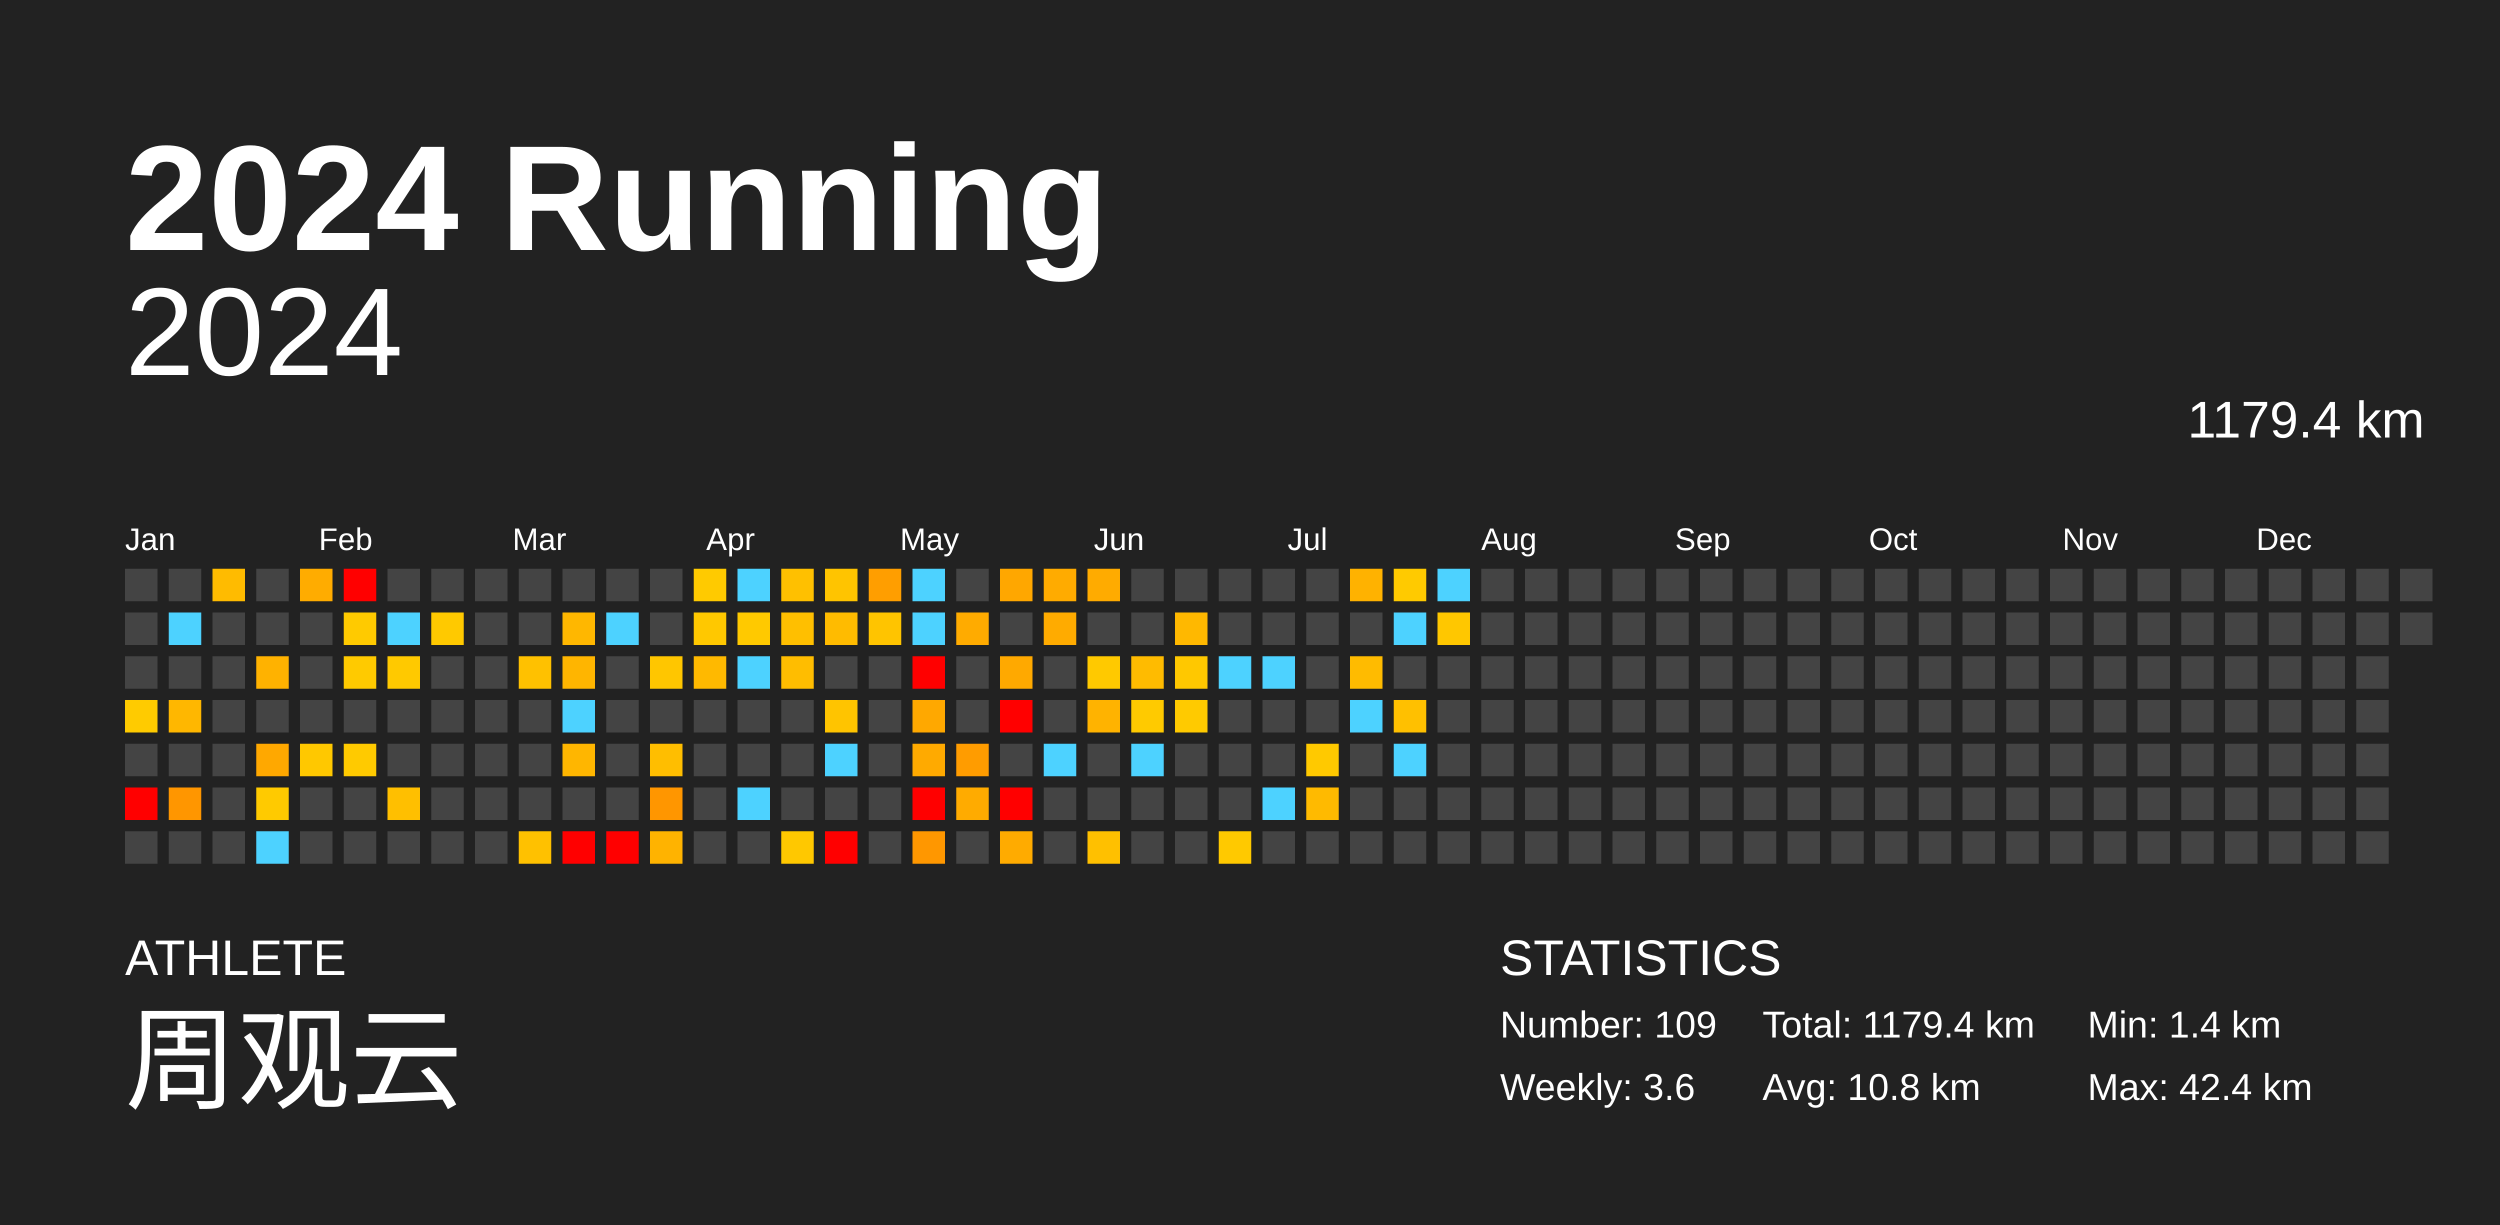
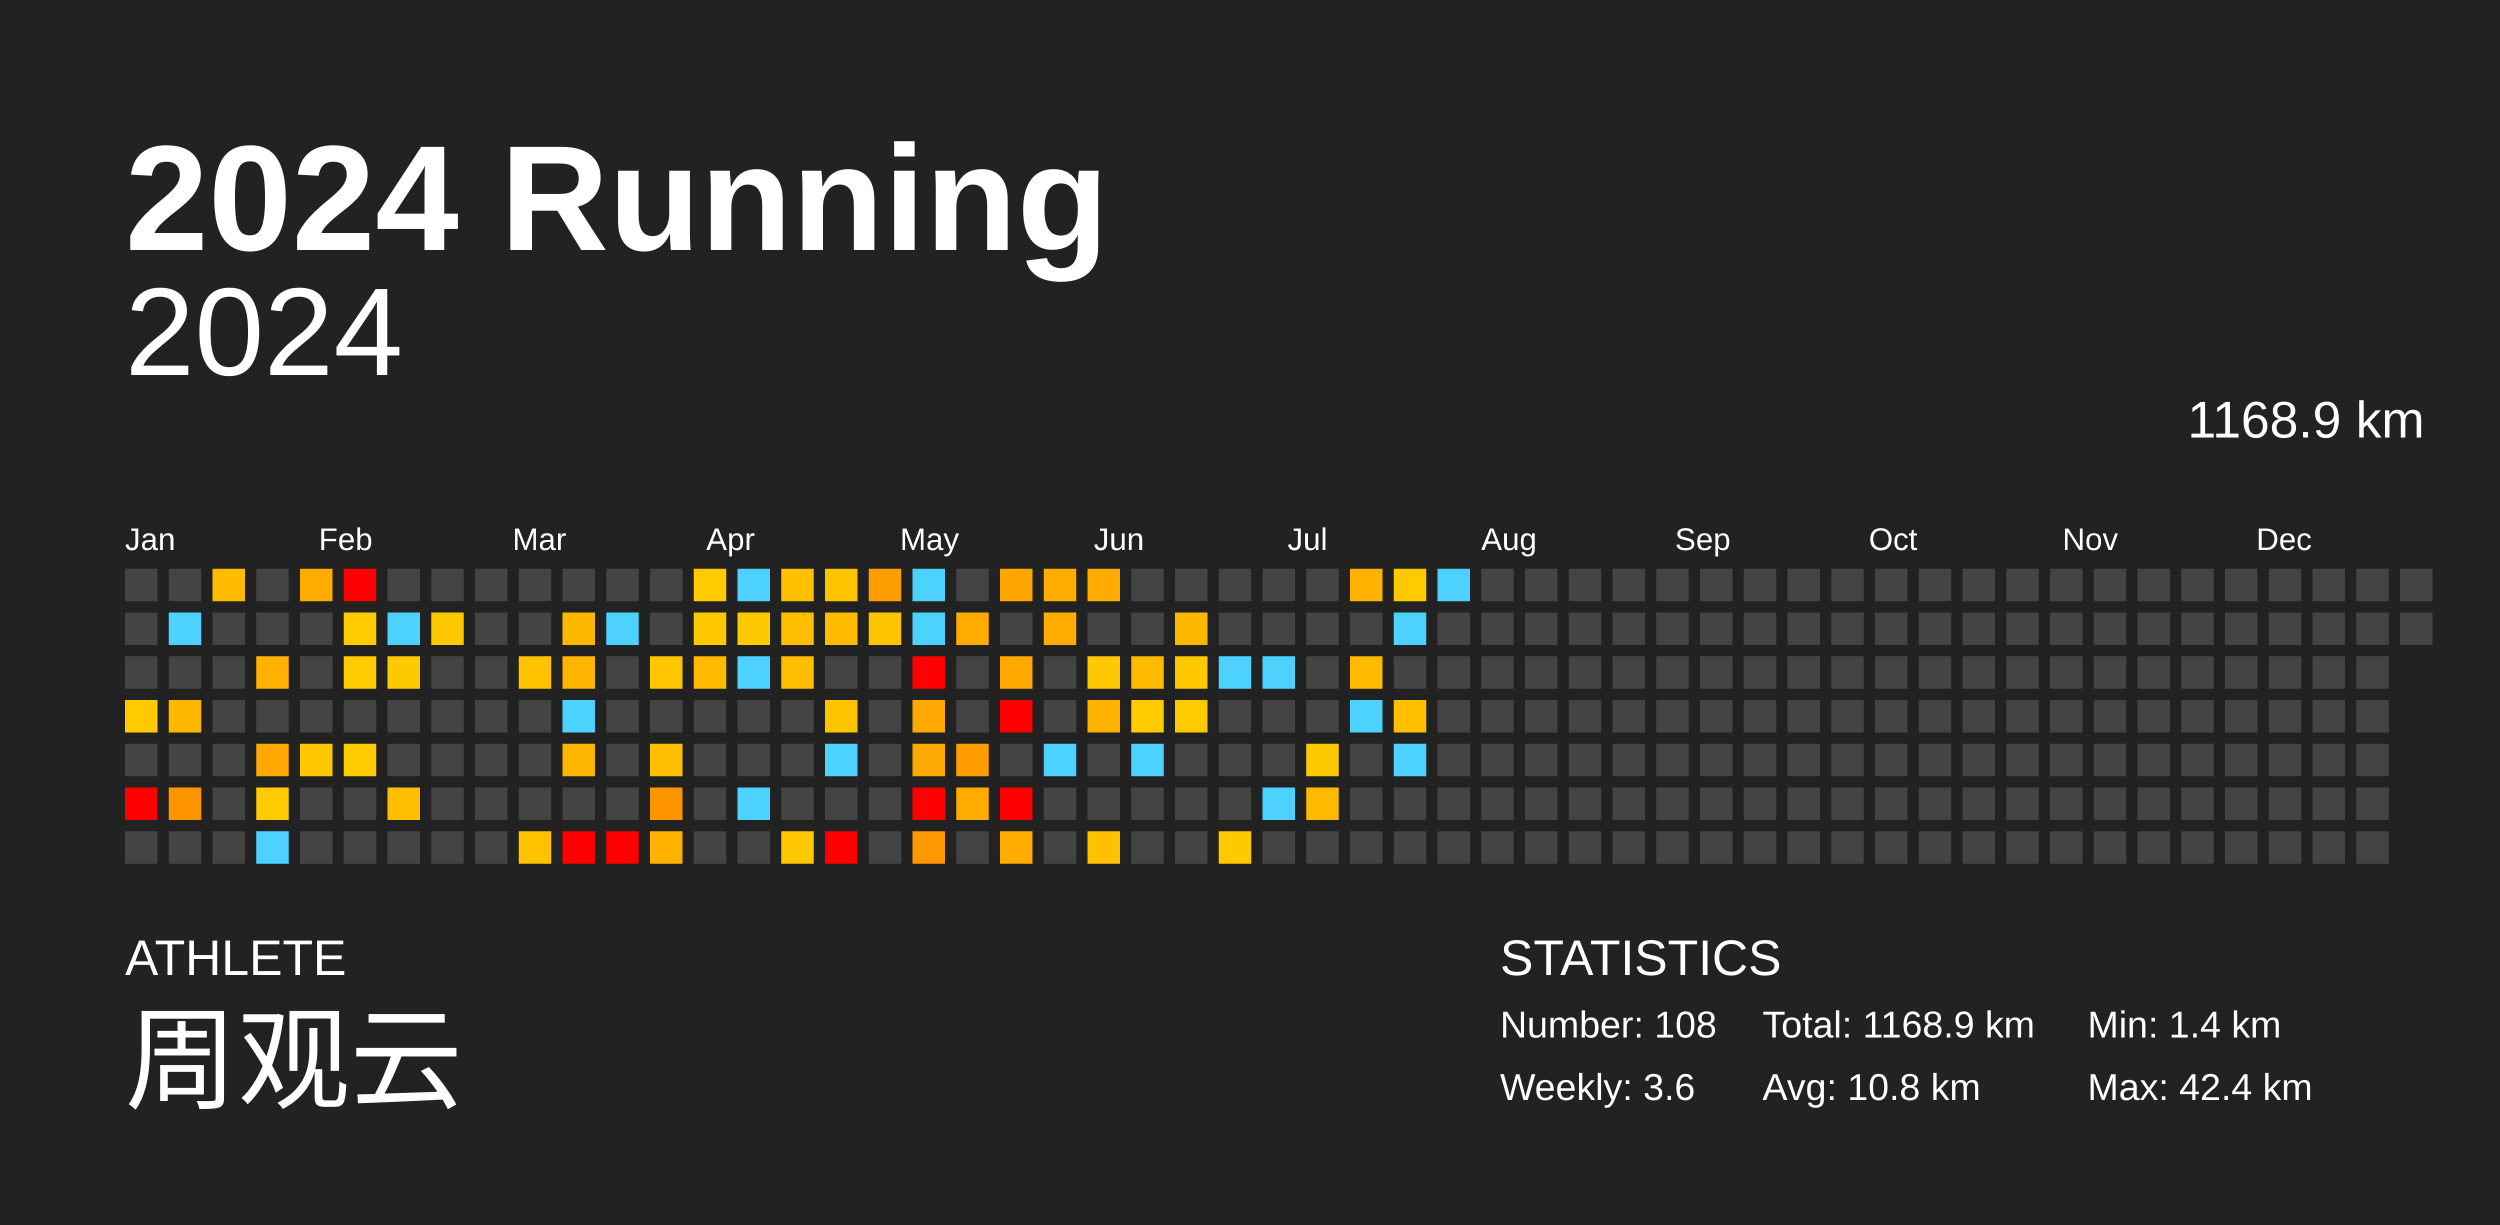
<svg xmlns="http://www.w3.org/2000/svg" baseProfile="full" height="98mm" version="1.1" viewBox="0,0,200,98" width="200mm">
  <defs />
  <rect fill="#222222" height="98" width="200" x="0" y="0" />
  <text fill="#FFFFFF" style="font-size:12px; font-family:Arial; font-weight:bold;" x="10" y="20">2024 Running</text>
  <text fill="#FFFFFF" style="font-size:4px; font-family:Arial" x="10" y="78">ATHLETE</text>
  <text fill="#FFFFFF" style="font-size:9px; font-family:Arial" x="10" y="88">周观云</text>
  <text fill="#FFFFFF" style="font-size:4px; font-family:Arial" x="120" y="78">STATISTICS</text>
-   <text fill="#FFFFFF" style="font-size:3px; font-family:Arial" x="120" y="83">Number: 109</text>
+   <text fill="#FFFFFF" style="font-size:3px; font-family:Arial" x="120" y="83">Number: 108</text>
  <text fill="#FFFFFF" style="font-size:3px; font-family:Arial" x="120" y="88">Weekly: 3.6</text>
-   <text fill="#FFFFFF" style="font-size:3px; font-family:Arial" x="141" y="83">Total: 1179.4 km</text>
+   <text fill="#FFFFFF" style="font-size:3px; font-family:Arial" x="141" y="83">Total: 1168.9 km</text>
  <text fill="#FFFFFF" style="font-size:3px; font-family:Arial" x="141" y="88">Avg: 10.8 km</text>
  <text fill="#FFFFFF" style="font-size:3px; font-family:Arial" x="167" y="83">Min: 1.4 km</text>
  <text fill="#FFFFFF" style="font-size:3px; font-family:Arial" x="167" y="88">Max: 42.4 km</text>
  <text alignment-baseline="hanging" fill="#FFFFFF" style="font-size:10.0px; font-family:Arial;" x="10" y="30">2024</text>
-   <text alignment-baseline="hanging" fill="#FFFFFF" style="font-size:4.125px; font-family:Arial;" x="175" y="35">1179.4 km</text>
+   <text alignment-baseline="hanging" fill="#FFFFFF" style="font-size:4.125px; font-family:Arial;" x="175" y="35">1168.9 km</text>
  <text fill="#FFFFFF" style="font-size:2.5px; font-family:Arial" x="10.0" y="44">Jan</text>
  <text fill="#FFFFFF" style="font-size:2.5px; font-family:Arial" x="25.5" y="44">Feb</text>
  <text fill="#FFFFFF" style="font-size:2.5px; font-family:Arial" x="41.0" y="44">Mar</text>
  <text fill="#FFFFFF" style="font-size:2.5px; font-family:Arial" x="56.5" y="44">Apr</text>
  <text fill="#FFFFFF" style="font-size:2.5px; font-family:Arial" x="72.0" y="44">May</text>
  <text fill="#FFFFFF" style="font-size:2.5px; font-family:Arial" x="87.5" y="44">Jun</text>
  <text fill="#FFFFFF" style="font-size:2.5px; font-family:Arial" x="103.0" y="44">Jul</text>
  <text fill="#FFFFFF" style="font-size:2.5px; font-family:Arial" x="118.5" y="44">Aug</text>
  <text fill="#FFFFFF" style="font-size:2.5px; font-family:Arial" x="134.0" y="44">Sep</text>
  <text fill="#FFFFFF" style="font-size:2.5px; font-family:Arial" x="149.5" y="44">Oct</text>
  <text fill="#FFFFFF" style="font-size:2.5px; font-family:Arial" x="165.0" y="44">Nov</text>
  <text fill="#FFFFFF" style="font-size:2.5px; font-family:Arial" x="180.5" y="44">Dec</text>
  <rect fill="#444444" height="2.6" width="2.6" x="10.0" y="45.5" />
  <rect fill="#444444" height="2.6" width="2.6" x="10.0" y="49.0" />
  <rect fill="#444444" height="2.6" width="2.6" x="10.0" y="52.5" />
  <rect fill="#ffcb00" height="2.6" width="2.6" x="10.0" y="56.0" />
  <rect fill="#444444" height="2.6" width="2.6" x="10.0" y="59.5" />
  <rect fill="red" height="2.6" width="2.6" x="10.0" y="63.0" />
  <rect fill="#444444" height="2.6" width="2.6" x="10.0" y="66.5" />
  <rect fill="#444444" height="2.6" width="2.6" x="13.5" y="45.5" />
  <rect fill="#4dd2ff" height="2.6" width="2.6" x="13.5" y="49.0" />
  <rect fill="#444444" height="2.6" width="2.6" x="13.5" y="52.5" />
  <rect fill="#ffb700" height="2.6" width="2.6" x="13.5" y="56.0" />
  <rect fill="#444444" height="2.6" width="2.6" x="13.5" y="59.5" />
  <rect fill="#ff9600" height="2.6" width="2.6" x="13.5" y="63.0" />
  <rect fill="#444444" height="2.6" width="2.6" x="13.5" y="66.5" />
  <rect fill="#ffbb00" height="2.6" width="2.6" x="17.0" y="45.5" />
  <rect fill="#444444" height="2.6" width="2.6" x="17.0" y="49.0" />
  <rect fill="#444444" height="2.6" width="2.6" x="17.0" y="52.5" />
  <rect fill="#444444" height="2.6" width="2.6" x="17.0" y="56.0" />
  <rect fill="#444444" height="2.6" width="2.6" x="17.0" y="59.5" />
  <rect fill="#444444" height="2.6" width="2.6" x="17.0" y="63.0" />
  <rect fill="#444444" height="2.6" width="2.6" x="17.0" y="66.5" />
  <rect fill="#444444" height="2.6" width="2.6" x="20.5" y="45.5" />
  <rect fill="#444444" height="2.6" width="2.6" x="20.5" y="49.0" />
  <rect fill="#ffb200" height="2.6" width="2.6" x="20.5" y="52.5" />
  <rect fill="#444444" height="2.6" width="2.6" x="20.5" y="56.0" />
  <rect fill="#ffa800" height="2.6" width="2.6" x="20.5" y="59.5" />
  <rect fill="#ffca00" height="2.6" width="2.6" x="20.5" y="63.0" />
  <rect fill="#4dd2ff" height="2.6" width="2.6" x="20.5" y="66.5" />
  <rect fill="#ffac00" height="2.6" width="2.6" x="24.0" y="45.5" />
  <rect fill="#444444" height="2.6" width="2.6" x="24.0" y="49.0" />
  <rect fill="#444444" height="2.6" width="2.6" x="24.0" y="52.5" />
  <rect fill="#444444" height="2.6" width="2.6" x="24.0" y="56.0" />
  <rect fill="#ffc800" height="2.6" width="2.6" x="24.0" y="59.5" />
  <rect fill="#444444" height="2.6" width="2.6" x="24.0" y="63.0" />
  <rect fill="#444444" height="2.6" width="2.6" x="24.0" y="66.5" />
  <rect fill="red" height="2.6" width="2.6" x="27.5" y="45.5" />
  <rect fill="#ffca00" height="2.6" width="2.6" x="27.5" y="49.0" />
  <rect fill="#ffca00" height="2.6" width="2.6" x="27.5" y="52.5" />
  <rect fill="#444444" height="2.6" width="2.6" x="27.5" y="56.0" />
  <rect fill="#ffca00" height="2.6" width="2.6" x="27.5" y="59.5" />
  <rect fill="#444444" height="2.6" width="2.6" x="27.5" y="63.0" />
  <rect fill="#444444" height="2.6" width="2.6" x="27.5" y="66.5" />
  <rect fill="#444444" height="2.6" width="2.6" x="31.0" y="45.5" />
  <rect fill="#4dd2ff" height="2.6" width="2.6" x="31.0" y="49.0" />
  <rect fill="#ffc900" height="2.6" width="2.6" x="31.0" y="52.5" />
  <rect fill="#444444" height="2.6" width="2.6" x="31.0" y="56.0" />
  <rect fill="#444444" height="2.6" width="2.6" x="31.0" y="59.5" />
  <rect fill="#ffbf00" height="2.6" width="2.6" x="31.0" y="63.0" />
  <rect fill="#444444" height="2.6" width="2.6" x="31.0" y="66.5" />
  <rect fill="#444444" height="2.6" width="2.6" x="34.5" y="45.5" />
  <rect fill="#ffc900" height="2.6" width="2.6" x="34.5" y="49.0" />
  <rect fill="#444444" height="2.6" width="2.6" x="34.5" y="52.5" />
  <rect fill="#444444" height="2.6" width="2.6" x="34.5" y="56.0" />
  <rect fill="#444444" height="2.6" width="2.6" x="34.5" y="59.5" />
  <rect fill="#444444" height="2.6" width="2.6" x="34.5" y="63.0" />
  <rect fill="#444444" height="2.6" width="2.6" x="34.5" y="66.5" />
  <rect fill="#444444" height="2.6" width="2.6" x="38.0" y="45.5" />
  <rect fill="#444444" height="2.6" width="2.6" x="38.0" y="49.0" />
  <rect fill="#444444" height="2.6" width="2.6" x="38.0" y="52.5" />
  <rect fill="#444444" height="2.6" width="2.6" x="38.0" y="56.0" />
  <rect fill="#444444" height="2.6" width="2.6" x="38.0" y="59.5" />
  <rect fill="#444444" height="2.6" width="2.6" x="38.0" y="63.0" />
  <rect fill="#444444" height="2.6" width="2.6" x="38.0" y="66.5" />
  <rect fill="#444444" height="2.6" width="2.6" x="41.5" y="45.5" />
  <rect fill="#444444" height="2.6" width="2.6" x="41.5" y="49.0" />
  <rect fill="#ffc100" height="2.6" width="2.6" x="41.5" y="52.5" />
  <rect fill="#444444" height="2.6" width="2.6" x="41.5" y="56.0" />
  <rect fill="#444444" height="2.6" width="2.6" x="41.5" y="59.5" />
  <rect fill="#444444" height="2.6" width="2.6" x="41.5" y="63.0" />
  <rect fill="#ffc100" height="2.6" width="2.6" x="41.5" y="66.5" />
  <rect fill="#444444" height="2.6" width="2.6" x="45.0" y="45.5" />
  <rect fill="#ffb700" height="2.6" width="2.6" x="45.0" y="49.0" />
  <rect fill="#ffb500" height="2.6" width="2.6" x="45.0" y="52.5" />
  <rect fill="#4dd2ff" height="2.6" width="2.6" x="45.0" y="56.0" />
  <rect fill="#ffb600" height="2.6" width="2.6" x="45.0" y="59.5" />
  <rect fill="#444444" height="2.6" width="2.6" x="45.0" y="63.0" />
  <rect fill="red" height="2.6" width="2.6" x="45.0" y="66.5" />
  <rect fill="#444444" height="2.6" width="2.6" x="48.5" y="45.5" />
  <rect fill="#4dd2ff" height="2.6" width="2.6" x="48.5" y="49.0" />
  <rect fill="#444444" height="2.6" width="2.6" x="48.5" y="52.5" />
  <rect fill="#444444" height="2.6" width="2.6" x="48.5" y="56.0" />
  <rect fill="#444444" height="2.6" width="2.6" x="48.5" y="59.5" />
  <rect fill="#444444" height="2.6" width="2.6" x="48.5" y="63.0" />
  <rect fill="red" height="2.6" width="2.6" x="48.5" y="66.5" />
  <rect fill="#444444" height="2.6" width="2.6" x="52.0" y="45.5" />
  <rect fill="#444444" height="2.6" width="2.6" x="52.0" y="49.0" />
  <rect fill="#ffc600" height="2.6" width="2.6" x="52.0" y="52.5" />
  <rect fill="#444444" height="2.6" width="2.6" x="52.0" y="56.0" />
  <rect fill="#ffbe00" height="2.6" width="2.6" x="52.0" y="59.5" />
  <rect fill="#ff9600" height="2.6" width="2.6" x="52.0" y="63.0" />
  <rect fill="#ffb300" height="2.6" width="2.6" x="52.0" y="66.5" />
  <rect fill="#ffca00" height="2.6" width="2.6" x="55.5" y="45.5" />
  <rect fill="#ffc800" height="2.6" width="2.6" x="55.5" y="49.0" />
  <rect fill="#ffb900" height="2.6" width="2.6" x="55.5" y="52.5" />
  <rect fill="#444444" height="2.6" width="2.6" x="55.5" y="56.0" />
  <rect fill="#444444" height="2.6" width="2.6" x="55.5" y="59.5" />
  <rect fill="#444444" height="2.6" width="2.6" x="55.5" y="63.0" />
  <rect fill="#444444" height="2.6" width="2.6" x="55.5" y="66.5" />
  <rect fill="#4dd2ff" height="2.6" width="2.6" x="59.0" y="45.5" />
  <rect fill="#ffc900" height="2.6" width="2.6" x="59.0" y="49.0" />
  <rect fill="#4dd2ff" height="2.6" width="2.6" x="59.0" y="52.5" />
  <rect fill="#444444" height="2.6" width="2.6" x="59.0" y="56.0" />
  <rect fill="#444444" height="2.6" width="2.6" x="59.0" y="59.5" />
  <rect fill="#4dd2ff" height="2.6" width="2.6" x="59.0" y="63.0" />
  <rect fill="#444444" height="2.6" width="2.6" x="59.0" y="66.5" />
  <rect fill="#ffc000" height="2.6" width="2.6" x="62.5" y="45.5" />
  <rect fill="#ffbf00" height="2.6" width="2.6" x="62.5" y="49.0" />
  <rect fill="#ffbd00" height="2.6" width="2.6" x="62.5" y="52.5" />
  <rect fill="#444444" height="2.6" width="2.6" x="62.5" y="56.0" />
  <rect fill="#444444" height="2.6" width="2.6" x="62.5" y="59.5" />
  <rect fill="#444444" height="2.6" width="2.6" x="62.5" y="63.0" />
  <rect fill="#ffc800" height="2.6" width="2.6" x="62.5" y="66.5" />
  <rect fill="#ffc400" height="2.6" width="2.6" x="66.0" y="45.5" />
  <rect fill="#ffbb00" height="2.6" width="2.6" x="66.0" y="49.0" />
  <rect fill="#444444" height="2.6" width="2.6" x="66.0" y="52.5" />
  <rect fill="#ffc400" height="2.6" width="2.6" x="66.0" y="56.0" />
  <rect fill="#4dd2ff" height="2.6" width="2.6" x="66.0" y="59.5" />
  <rect fill="#444444" height="2.6" width="2.6" x="66.0" y="63.0" />
  <rect fill="red" height="2.6" width="2.6" x="66.0" y="66.5" />
  <rect fill="#ff9e00" height="2.6" width="2.6" x="69.5" y="45.5" />
  <rect fill="#ffc400" height="2.6" width="2.6" x="69.5" y="49.0" />
  <rect fill="#444444" height="2.6" width="2.6" x="69.5" y="52.5" />
  <rect fill="#444444" height="2.6" width="2.6" x="69.5" y="56.0" />
  <rect fill="#444444" height="2.6" width="2.6" x="69.5" y="59.5" />
  <rect fill="#444444" height="2.6" width="2.6" x="69.5" y="63.0" />
  <rect fill="#444444" height="2.6" width="2.6" x="69.5" y="66.5" />
  <rect fill="#4dd2ff" height="2.6" width="2.6" x="73.0" y="45.5" />
  <rect fill="#4dd2ff" height="2.6" width="2.6" x="73.0" y="49.0" />
  <rect fill="red" height="2.6" width="2.6" x="73.0" y="52.5" />
  <rect fill="#ffa800" height="2.6" width="2.6" x="73.0" y="56.0" />
  <rect fill="#ffaa00" height="2.6" width="2.6" x="73.0" y="59.5" />
  <rect fill="red" height="2.6" width="2.6" x="73.0" y="63.0" />
  <rect fill="#ff9700" height="2.6" width="2.6" x="73.0" y="66.5" />
  <rect fill="#444444" height="2.6" width="2.6" x="76.5" y="45.5" />
  <rect fill="#ffab00" height="2.6" width="2.6" x="76.5" y="49.0" />
  <rect fill="#444444" height="2.6" width="2.6" x="76.5" y="52.5" />
  <rect fill="#444444" height="2.6" width="2.6" x="76.5" y="56.0" />
  <rect fill="#ff9c00" height="2.6" width="2.6" x="76.5" y="59.5" />
  <rect fill="#ffab00" height="2.6" width="2.6" x="76.5" y="63.0" />
  <rect fill="#444444" height="2.6" width="2.6" x="76.5" y="66.5" />
  <rect fill="#ffa700" height="2.6" width="2.6" x="80.0" y="45.5" />
  <rect fill="#444444" height="2.6" width="2.6" x="80.0" y="49.0" />
  <rect fill="#ffa900" height="2.6" width="2.6" x="80.0" y="52.5" />
  <rect fill="red" height="2.6" width="2.6" x="80.0" y="56.0" />
  <rect fill="#444444" height="2.6" width="2.6" x="80.0" y="59.5" />
  <rect fill="red" height="2.6" width="2.6" x="80.0" y="63.0" />
  <rect fill="#ffab00" height="2.6" width="2.6" x="80.0" y="66.5" />
  <rect fill="#ffab00" height="2.6" width="2.6" x="83.5" y="45.5" />
  <rect fill="#ffab00" height="2.6" width="2.6" x="83.5" y="49.0" />
  <rect fill="#444444" height="2.6" width="2.6" x="83.5" y="52.5" />
  <rect fill="#444444" height="2.6" width="2.6" x="83.5" y="56.0" />
  <rect fill="#4dd2ff" height="2.6" width="2.6" x="83.5" y="59.5" />
  <rect fill="#444444" height="2.6" width="2.6" x="83.5" y="63.0" />
  <rect fill="#444444" height="2.6" width="2.6" x="83.5" y="66.5" />
  <rect fill="#ffab00" height="2.6" width="2.6" x="87.0" y="45.5" />
  <rect fill="#444444" height="2.6" width="2.6" x="87.0" y="49.0" />
  <rect fill="#ffc900" height="2.6" width="2.6" x="87.0" y="52.5" />
  <rect fill="#ffb300" height="2.6" width="2.6" x="87.0" y="56.0" />
  <rect fill="#444444" height="2.6" width="2.6" x="87.0" y="59.5" />
  <rect fill="#444444" height="2.6" width="2.6" x="87.0" y="63.0" />
  <rect fill="#ffc000" height="2.6" width="2.6" x="87.0" y="66.5" />
  <rect fill="#444444" height="2.6" width="2.6" x="90.5" y="45.5" />
  <rect fill="#444444" height="2.6" width="2.6" x="90.5" y="49.0" />
  <rect fill="#ffbb00" height="2.6" width="2.6" x="90.5" y="52.5" />
  <rect fill="#ffca00" height="2.6" width="2.6" x="90.5" y="56.0" />
  <rect fill="#4dd2ff" height="2.6" width="2.6" x="90.5" y="59.5" />
  <rect fill="#444444" height="2.6" width="2.6" x="90.5" y="63.0" />
  <rect fill="#444444" height="2.6" width="2.6" x="90.5" y="66.5" />
  <rect fill="#444444" height="2.6" width="2.6" x="94.0" y="45.5" />
  <rect fill="#ffb800" height="2.6" width="2.6" x="94.0" y="49.0" />
  <rect fill="#ffc800" height="2.6" width="2.6" x="94.0" y="52.5" />
  <rect fill="#ffca00" height="2.6" width="2.6" x="94.0" y="56.0" />
  <rect fill="#444444" height="2.6" width="2.6" x="94.0" y="59.5" />
  <rect fill="#444444" height="2.6" width="2.6" x="94.0" y="63.0" />
  <rect fill="#444444" height="2.6" width="2.6" x="94.0" y="66.5" />
  <rect fill="#444444" height="2.6" width="2.6" x="97.5" y="45.5" />
  <rect fill="#444444" height="2.6" width="2.6" x="97.5" y="49.0" />
  <rect fill="#4dd2ff" height="2.6" width="2.6" x="97.5" y="52.5" />
  <rect fill="#444444" height="2.6" width="2.6" x="97.5" y="56.0" />
  <rect fill="#444444" height="2.6" width="2.6" x="97.5" y="59.5" />
  <rect fill="#444444" height="2.6" width="2.6" x="97.5" y="63.0" />
  <rect fill="#ffc900" height="2.6" width="2.6" x="97.5" y="66.5" />
  <rect fill="#444444" height="2.6" width="2.6" x="101.0" y="45.5" />
  <rect fill="#444444" height="2.6" width="2.6" x="101.0" y="49.0" />
  <rect fill="#4dd2ff" height="2.6" width="2.6" x="101.0" y="52.5" />
  <rect fill="#444444" height="2.6" width="2.6" x="101.0" y="56.0" />
  <rect fill="#444444" height="2.6" width="2.6" x="101.0" y="59.5" />
  <rect fill="#4dd2ff" height="2.6" width="2.6" x="101.0" y="63.0" />
  <rect fill="#444444" height="2.6" width="2.6" x="101.0" y="66.5" />
  <rect fill="#444444" height="2.6" width="2.6" x="104.5" y="45.5" />
  <rect fill="#444444" height="2.6" width="2.6" x="104.5" y="49.0" />
  <rect fill="#444444" height="2.6" width="2.6" x="104.5" y="52.5" />
  <rect fill="#444444" height="2.6" width="2.6" x="104.5" y="56.0" />
  <rect fill="#ffc900" height="2.6" width="2.6" x="104.5" y="59.5" />
  <rect fill="#ffba00" height="2.6" width="2.6" x="104.5" y="63.0" />
  <rect fill="#444444" height="2.6" width="2.6" x="104.5" y="66.5" />
  <rect fill="#ffb200" height="2.6" width="2.6" x="108.0" y="45.5" />
  <rect fill="#444444" height="2.6" width="2.6" x="108.0" y="49.0" />
  <rect fill="#ffbb00" height="2.6" width="2.6" x="108.0" y="52.5" />
  <rect fill="#4dd2ff" height="2.6" width="2.6" x="108.0" y="56.0" />
  <rect fill="#444444" height="2.6" width="2.6" x="108.0" y="59.5" />
  <rect fill="#444444" height="2.6" width="2.6" x="108.0" y="63.0" />
  <rect fill="#444444" height="2.6" width="2.6" x="108.0" y="66.5" />
  <rect fill="#ffca00" height="2.6" width="2.6" x="111.5" y="45.5" />
  <rect fill="#4dd2ff" height="2.6" width="2.6" x="111.5" y="49.0" />
  <rect fill="#444444" height="2.6" width="2.6" x="111.5" y="52.5" />
  <rect fill="#ffc000" height="2.6" width="2.6" x="111.5" y="56.0" />
  <rect fill="#4dd2ff" height="2.6" width="2.6" x="111.5" y="59.5" />
  <rect fill="#444444" height="2.6" width="2.6" x="111.5" y="63.0" />
  <rect fill="#444444" height="2.6" width="2.6" x="111.5" y="66.5" />
  <rect fill="#4dd2ff" height="2.6" width="2.6" x="115.0" y="45.5" />
-   <rect fill="#ffc700" height="2.6" width="2.6" x="115.0" y="49.0" />
+   <rect fill="#444444" height="2.6" width="2.6" x="115.0" y="49.0" />
  <rect fill="#444444" height="2.6" width="2.6" x="115.0" y="52.5" />
  <rect fill="#444444" height="2.6" width="2.6" x="115.0" y="56.0" />
  <rect fill="#444444" height="2.6" width="2.6" x="115.0" y="59.5" />
  <rect fill="#444444" height="2.6" width="2.6" x="115.0" y="63.0" />
  <rect fill="#444444" height="2.6" width="2.6" x="115.0" y="66.5" />
  <rect fill="#444444" height="2.6" width="2.6" x="118.5" y="45.5" />
  <rect fill="#444444" height="2.6" width="2.6" x="118.5" y="49.0" />
  <rect fill="#444444" height="2.6" width="2.6" x="118.5" y="52.5" />
  <rect fill="#444444" height="2.6" width="2.6" x="118.5" y="56.0" />
  <rect fill="#444444" height="2.6" width="2.6" x="118.5" y="59.5" />
  <rect fill="#444444" height="2.6" width="2.6" x="118.5" y="63.0" />
  <rect fill="#444444" height="2.6" width="2.6" x="118.5" y="66.5" />
  <rect fill="#444444" height="2.6" width="2.6" x="122.0" y="45.5" />
  <rect fill="#444444" height="2.6" width="2.6" x="122.0" y="49.0" />
  <rect fill="#444444" height="2.6" width="2.6" x="122.0" y="52.5" />
  <rect fill="#444444" height="2.6" width="2.6" x="122.0" y="56.0" />
  <rect fill="#444444" height="2.6" width="2.6" x="122.0" y="59.5" />
  <rect fill="#444444" height="2.6" width="2.6" x="122.0" y="63.0" />
  <rect fill="#444444" height="2.6" width="2.6" x="122.0" y="66.5" />
  <rect fill="#444444" height="2.6" width="2.6" x="125.5" y="45.5" />
  <rect fill="#444444" height="2.6" width="2.6" x="125.5" y="49.0" />
  <rect fill="#444444" height="2.6" width="2.6" x="125.5" y="52.5" />
  <rect fill="#444444" height="2.6" width="2.6" x="125.5" y="56.0" />
  <rect fill="#444444" height="2.6" width="2.6" x="125.5" y="59.5" />
  <rect fill="#444444" height="2.6" width="2.6" x="125.5" y="63.0" />
  <rect fill="#444444" height="2.6" width="2.6" x="125.5" y="66.5" />
  <rect fill="#444444" height="2.6" width="2.6" x="129.0" y="45.5" />
  <rect fill="#444444" height="2.6" width="2.6" x="129.0" y="49.0" />
  <rect fill="#444444" height="2.6" width="2.6" x="129.0" y="52.5" />
  <rect fill="#444444" height="2.6" width="2.6" x="129.0" y="56.0" />
  <rect fill="#444444" height="2.6" width="2.6" x="129.0" y="59.5" />
  <rect fill="#444444" height="2.6" width="2.6" x="129.0" y="63.0" />
  <rect fill="#444444" height="2.6" width="2.6" x="129.0" y="66.5" />
  <rect fill="#444444" height="2.6" width="2.6" x="132.5" y="45.5" />
  <rect fill="#444444" height="2.6" width="2.6" x="132.5" y="49.0" />
  <rect fill="#444444" height="2.6" width="2.6" x="132.5" y="52.5" />
  <rect fill="#444444" height="2.6" width="2.6" x="132.5" y="56.0" />
  <rect fill="#444444" height="2.6" width="2.6" x="132.5" y="59.5" />
  <rect fill="#444444" height="2.6" width="2.6" x="132.5" y="63.0" />
  <rect fill="#444444" height="2.6" width="2.6" x="132.5" y="66.5" />
  <rect fill="#444444" height="2.6" width="2.6" x="136.0" y="45.5" />
  <rect fill="#444444" height="2.6" width="2.6" x="136.0" y="49.0" />
  <rect fill="#444444" height="2.6" width="2.6" x="136.0" y="52.5" />
  <rect fill="#444444" height="2.6" width="2.6" x="136.0" y="56.0" />
  <rect fill="#444444" height="2.6" width="2.6" x="136.0" y="59.5" />
  <rect fill="#444444" height="2.6" width="2.6" x="136.0" y="63.0" />
  <rect fill="#444444" height="2.6" width="2.6" x="136.0" y="66.5" />
  <rect fill="#444444" height="2.6" width="2.6" x="139.5" y="45.5" />
  <rect fill="#444444" height="2.6" width="2.6" x="139.5" y="49.0" />
  <rect fill="#444444" height="2.6" width="2.6" x="139.5" y="52.5" />
  <rect fill="#444444" height="2.6" width="2.6" x="139.5" y="56.0" />
  <rect fill="#444444" height="2.6" width="2.6" x="139.5" y="59.5" />
  <rect fill="#444444" height="2.6" width="2.6" x="139.5" y="63.0" />
  <rect fill="#444444" height="2.6" width="2.6" x="139.5" y="66.5" />
  <rect fill="#444444" height="2.6" width="2.6" x="143.0" y="45.5" />
  <rect fill="#444444" height="2.6" width="2.6" x="143.0" y="49.0" />
  <rect fill="#444444" height="2.6" width="2.6" x="143.0" y="52.5" />
  <rect fill="#444444" height="2.6" width="2.6" x="143.0" y="56.0" />
  <rect fill="#444444" height="2.6" width="2.6" x="143.0" y="59.5" />
  <rect fill="#444444" height="2.6" width="2.6" x="143.0" y="63.0" />
  <rect fill="#444444" height="2.6" width="2.6" x="143.0" y="66.5" />
  <rect fill="#444444" height="2.6" width="2.6" x="146.5" y="45.5" />
  <rect fill="#444444" height="2.6" width="2.6" x="146.5" y="49.0" />
  <rect fill="#444444" height="2.6" width="2.6" x="146.5" y="52.5" />
  <rect fill="#444444" height="2.6" width="2.6" x="146.5" y="56.0" />
  <rect fill="#444444" height="2.6" width="2.6" x="146.5" y="59.5" />
  <rect fill="#444444" height="2.6" width="2.6" x="146.5" y="63.0" />
  <rect fill="#444444" height="2.6" width="2.6" x="146.5" y="66.5" />
  <rect fill="#444444" height="2.6" width="2.6" x="150.0" y="45.5" />
  <rect fill="#444444" height="2.6" width="2.6" x="150.0" y="49.0" />
  <rect fill="#444444" height="2.6" width="2.6" x="150.0" y="52.5" />
  <rect fill="#444444" height="2.6" width="2.6" x="150.0" y="56.0" />
  <rect fill="#444444" height="2.6" width="2.6" x="150.0" y="59.5" />
  <rect fill="#444444" height="2.6" width="2.6" x="150.0" y="63.0" />
  <rect fill="#444444" height="2.6" width="2.6" x="150.0" y="66.5" />
  <rect fill="#444444" height="2.6" width="2.6" x="153.5" y="45.5" />
  <rect fill="#444444" height="2.6" width="2.6" x="153.5" y="49.0" />
  <rect fill="#444444" height="2.6" width="2.6" x="153.5" y="52.5" />
  <rect fill="#444444" height="2.6" width="2.6" x="153.5" y="56.0" />
  <rect fill="#444444" height="2.6" width="2.6" x="153.5" y="59.5" />
  <rect fill="#444444" height="2.6" width="2.6" x="153.5" y="63.0" />
  <rect fill="#444444" height="2.6" width="2.6" x="153.5" y="66.5" />
  <rect fill="#444444" height="2.6" width="2.6" x="157.0" y="45.5" />
  <rect fill="#444444" height="2.6" width="2.6" x="157.0" y="49.0" />
  <rect fill="#444444" height="2.6" width="2.6" x="157.0" y="52.5" />
  <rect fill="#444444" height="2.6" width="2.6" x="157.0" y="56.0" />
  <rect fill="#444444" height="2.6" width="2.6" x="157.0" y="59.5" />
  <rect fill="#444444" height="2.6" width="2.6" x="157.0" y="63.0" />
  <rect fill="#444444" height="2.6" width="2.6" x="157.0" y="66.5" />
  <rect fill="#444444" height="2.6" width="2.6" x="160.5" y="45.5" />
  <rect fill="#444444" height="2.6" width="2.6" x="160.5" y="49.0" />
  <rect fill="#444444" height="2.6" width="2.6" x="160.5" y="52.5" />
  <rect fill="#444444" height="2.6" width="2.6" x="160.5" y="56.0" />
  <rect fill="#444444" height="2.6" width="2.6" x="160.5" y="59.5" />
  <rect fill="#444444" height="2.6" width="2.6" x="160.5" y="63.0" />
  <rect fill="#444444" height="2.6" width="2.6" x="160.5" y="66.5" />
  <rect fill="#444444" height="2.6" width="2.6" x="164.0" y="45.5" />
  <rect fill="#444444" height="2.6" width="2.6" x="164.0" y="49.0" />
  <rect fill="#444444" height="2.6" width="2.6" x="164.0" y="52.5" />
  <rect fill="#444444" height="2.6" width="2.6" x="164.0" y="56.0" />
  <rect fill="#444444" height="2.6" width="2.6" x="164.0" y="59.5" />
  <rect fill="#444444" height="2.6" width="2.6" x="164.0" y="63.0" />
  <rect fill="#444444" height="2.6" width="2.6" x="164.0" y="66.5" />
  <rect fill="#444444" height="2.6" width="2.6" x="167.5" y="45.5" />
  <rect fill="#444444" height="2.6" width="2.6" x="167.5" y="49.0" />
  <rect fill="#444444" height="2.6" width="2.6" x="167.5" y="52.5" />
  <rect fill="#444444" height="2.6" width="2.6" x="167.5" y="56.0" />
  <rect fill="#444444" height="2.6" width="2.6" x="167.5" y="59.5" />
  <rect fill="#444444" height="2.6" width="2.6" x="167.5" y="63.0" />
  <rect fill="#444444" height="2.6" width="2.6" x="167.5" y="66.5" />
  <rect fill="#444444" height="2.6" width="2.6" x="171.0" y="45.5" />
  <rect fill="#444444" height="2.6" width="2.6" x="171.0" y="49.0" />
  <rect fill="#444444" height="2.6" width="2.6" x="171.0" y="52.5" />
  <rect fill="#444444" height="2.6" width="2.6" x="171.0" y="56.0" />
  <rect fill="#444444" height="2.6" width="2.6" x="171.0" y="59.5" />
  <rect fill="#444444" height="2.6" width="2.6" x="171.0" y="63.0" />
  <rect fill="#444444" height="2.6" width="2.6" x="171.0" y="66.5" />
  <rect fill="#444444" height="2.6" width="2.6" x="174.5" y="45.5" />
  <rect fill="#444444" height="2.6" width="2.6" x="174.5" y="49.0" />
  <rect fill="#444444" height="2.6" width="2.6" x="174.5" y="52.5" />
  <rect fill="#444444" height="2.6" width="2.6" x="174.5" y="56.0" />
  <rect fill="#444444" height="2.6" width="2.6" x="174.5" y="59.5" />
  <rect fill="#444444" height="2.6" width="2.6" x="174.5" y="63.0" />
  <rect fill="#444444" height="2.6" width="2.6" x="174.5" y="66.5" />
  <rect fill="#444444" height="2.6" width="2.6" x="178.0" y="45.5" />
  <rect fill="#444444" height="2.6" width="2.6" x="178.0" y="49.0" />
  <rect fill="#444444" height="2.6" width="2.6" x="178.0" y="52.5" />
  <rect fill="#444444" height="2.6" width="2.6" x="178.0" y="56.0" />
  <rect fill="#444444" height="2.6" width="2.6" x="178.0" y="59.5" />
  <rect fill="#444444" height="2.6" width="2.6" x="178.0" y="63.0" />
  <rect fill="#444444" height="2.6" width="2.6" x="178.0" y="66.5" />
  <rect fill="#444444" height="2.6" width="2.6" x="181.5" y="45.5" />
  <rect fill="#444444" height="2.6" width="2.6" x="181.5" y="49.0" />
  <rect fill="#444444" height="2.6" width="2.6" x="181.5" y="52.5" />
  <rect fill="#444444" height="2.6" width="2.6" x="181.5" y="56.0" />
  <rect fill="#444444" height="2.6" width="2.6" x="181.5" y="59.5" />
  <rect fill="#444444" height="2.6" width="2.6" x="181.5" y="63.0" />
  <rect fill="#444444" height="2.6" width="2.6" x="181.5" y="66.5" />
  <rect fill="#444444" height="2.6" width="2.6" x="185.0" y="45.5" />
  <rect fill="#444444" height="2.6" width="2.6" x="185.0" y="49.0" />
  <rect fill="#444444" height="2.6" width="2.6" x="185.0" y="52.5" />
  <rect fill="#444444" height="2.6" width="2.6" x="185.0" y="56.0" />
  <rect fill="#444444" height="2.6" width="2.6" x="185.0" y="59.5" />
  <rect fill="#444444" height="2.6" width="2.6" x="185.0" y="63.0" />
  <rect fill="#444444" height="2.6" width="2.6" x="185.0" y="66.5" />
  <rect fill="#444444" height="2.6" width="2.6" x="188.5" y="45.5" />
  <rect fill="#444444" height="2.6" width="2.6" x="188.5" y="49.0" />
  <rect fill="#444444" height="2.6" width="2.6" x="188.5" y="52.5" />
  <rect fill="#444444" height="2.6" width="2.6" x="188.5" y="56.0" />
  <rect fill="#444444" height="2.6" width="2.6" x="188.5" y="59.5" />
  <rect fill="#444444" height="2.6" width="2.6" x="188.5" y="63.0" />
  <rect fill="#444444" height="2.6" width="2.6" x="188.5" y="66.5" />
  <rect fill="#444444" height="2.6" width="2.6" x="192.0" y="45.5" />
  <rect fill="#444444" height="2.6" width="2.6" x="192.0" y="49.0" />
</svg>
